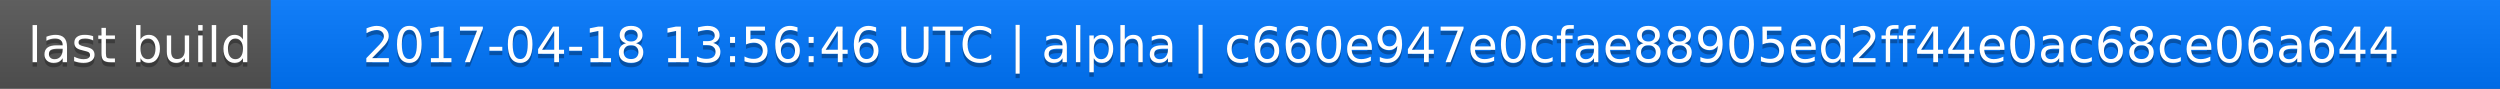
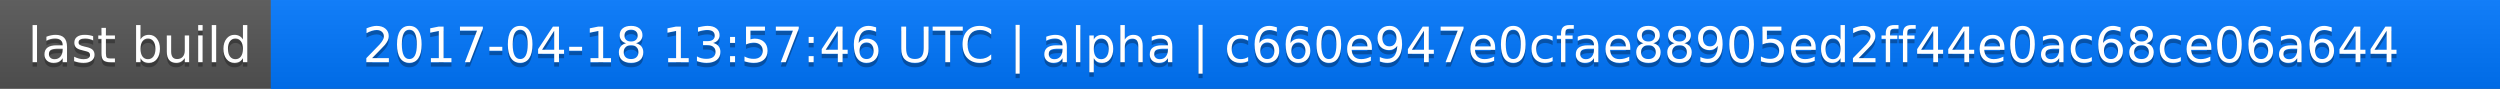
<svg xmlns="http://www.w3.org/2000/svg" width="563" height="20">
  <linearGradient id="a" x2="0" y2="100%">
    <stop offset="0" stop-color="#bbb" stop-opacity=".1" />
    <stop offset="1" stop-opacity=".1" />
  </linearGradient>
  <rect rx="0" width="563" height="20" fill="#555" />
  <rect rx="0" x="61" width="502" height="20" fill="#07f" />
  <path fill="#07f" d="M61 0h4v20h-4z" />
  <rect rx="0" width="563" height="20" fill="url(#a)" />
  <g fill="#fff" text-anchor="middle" font-family="DejaVu Sans,Verdana,Geneva,sans-serif" font-size="11">
    <text x="31.5" y="15" fill="#010101" fill-opacity=".3">last build</text>
    <text x="31.5" y="14">last build</text>
-     <text x="311" y="15" fill="#010101" fill-opacity=".3">2017-04-18 13:56:46 UTC | alpha | c660e947e0cfae88905ed2ff44e0ac68ce06a644</text>
-     <text x="311" y="14">2017-04-18 13:56:46 UTC | alpha | c660e947e0cfae88905ed2ff44e0ac68ce06a644</text>
+     <text x="311" y="15" fill="#010101" fill-opacity=".3">2017-04-18 13:57:46 UTC | alpha | c660e947e0cfae88905ed2ff44e0ac68ce06a644</text>
+     <text x="311" y="14">2017-04-18 13:57:46 UTC | alpha | c660e947e0cfae88905ed2ff44e0ac68ce06a644</text>
  </g>
</svg>
